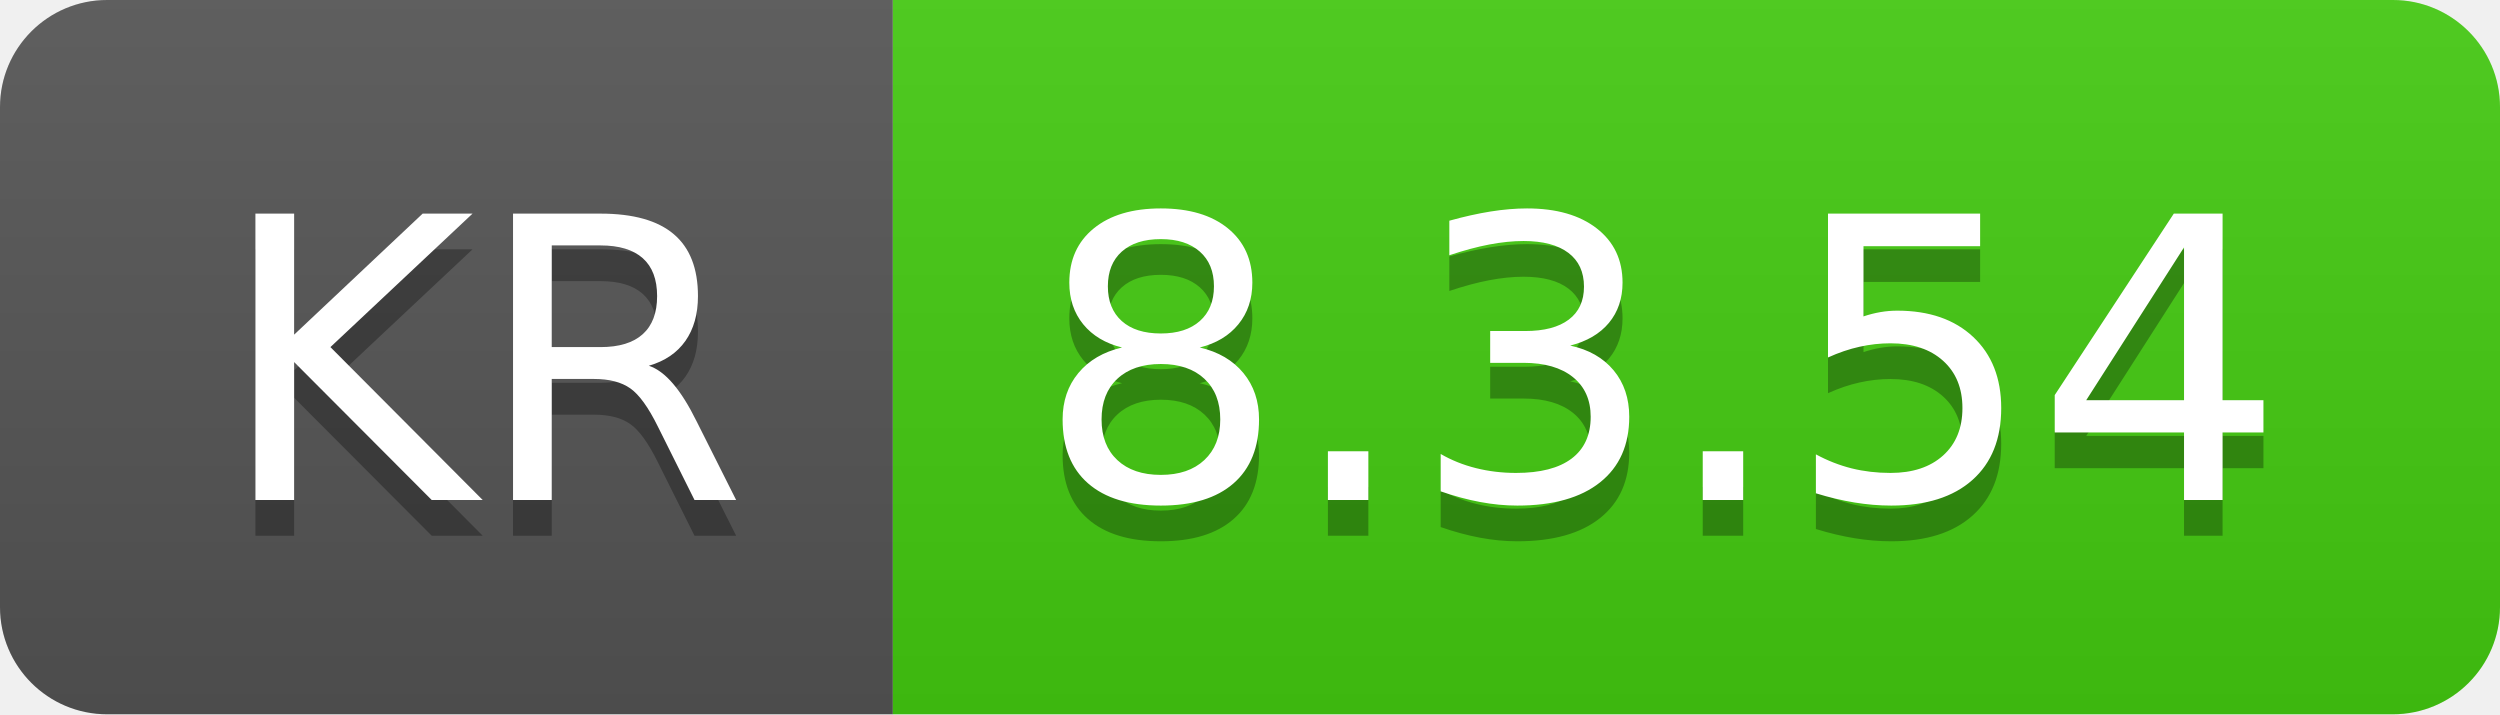
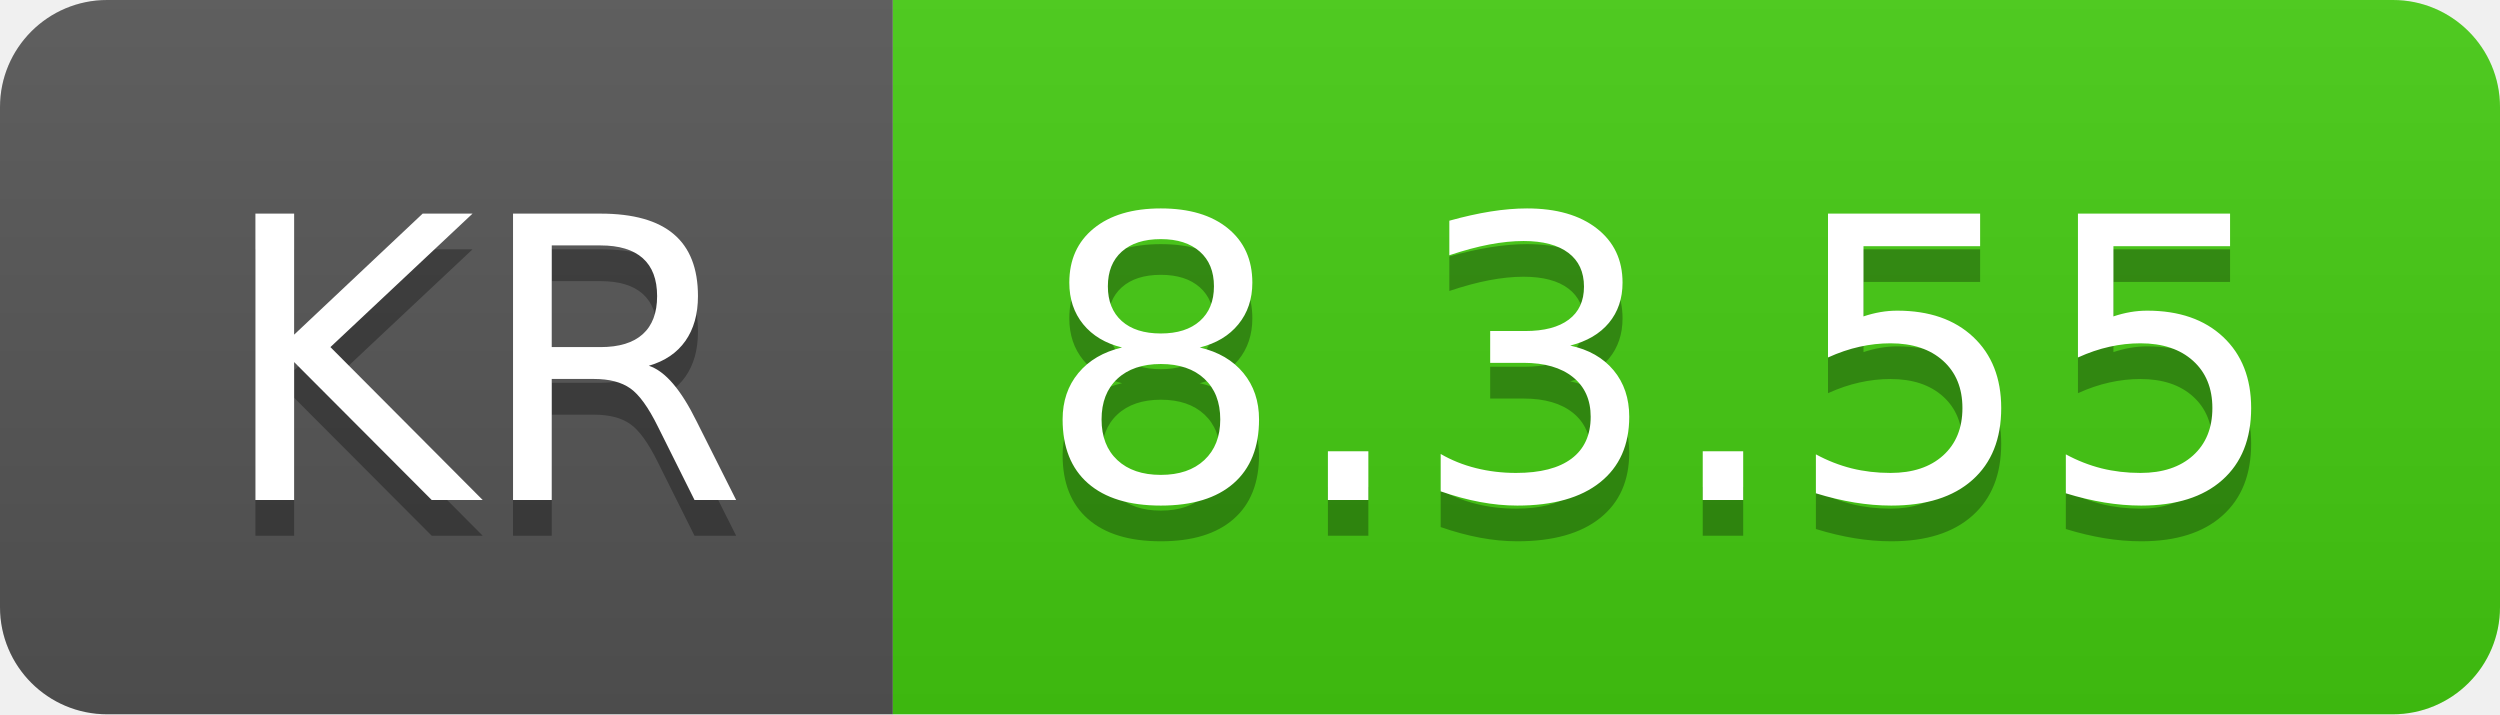
- <svg xmlns="http://www.w3.org/2000/svg" width="70" height="20" role="img" aria-label="KR: 8.3.54">
+ <svg xmlns="http://www.w3.org/2000/svg" width="70" height="20" role="img" aria-label="KR: 8.3.55">
  <linearGradient id="s" x2="0" y2="100%">
    <stop offset="0" stop-color="#bbb" stop-opacity=".1" />
    <stop offset="1" stop-opacity=".1" />
  </linearGradient>
  <clipPath id="r">
    <rect width="70" height="20" rx="3" fill="#fff" />
  </clipPath>
  <g clip-path="url(#r)">
    <rect width="25" height="20" fill="#555" />
    <rect x="25" width="45" height="20" fill="#4c1" />
    <rect width="70" height="20" fill="url(#s)" />
  </g>
  <g fill="#fff" text-anchor="middle" font-family="Verdana,Geneva,DejaVu Sans,sans-serif" text-rendering="geometricPrecision" font-size="110">
    <text aria-hidden="true" x="135" y="150" fill="#010101" fill-opacity=".3" transform="scale(.1)" textLength="150">KR</text>
    <text x="135" y="140" transform="scale(.1)" fill="#fff" textLength="150">KR</text>
-     <text aria-hidden="true" x="465" y="150" fill="#010101" fill-opacity=".3" transform="scale(.1)" textLength="350">8.3.54</text>
-     <text x="465" y="140" transform="scale(.1)" fill="#fff" textLength="350">8.3.54</text>
+     <text aria-hidden="true" x="465" y="150" fill="#010101" fill-opacity=".3" transform="scale(.1)" textLength="350">8.3.55</text>
+     <text x="465" y="140" transform="scale(.1)" fill="#fff" textLength="350">8.3.55</text>
  </g>
</svg>
